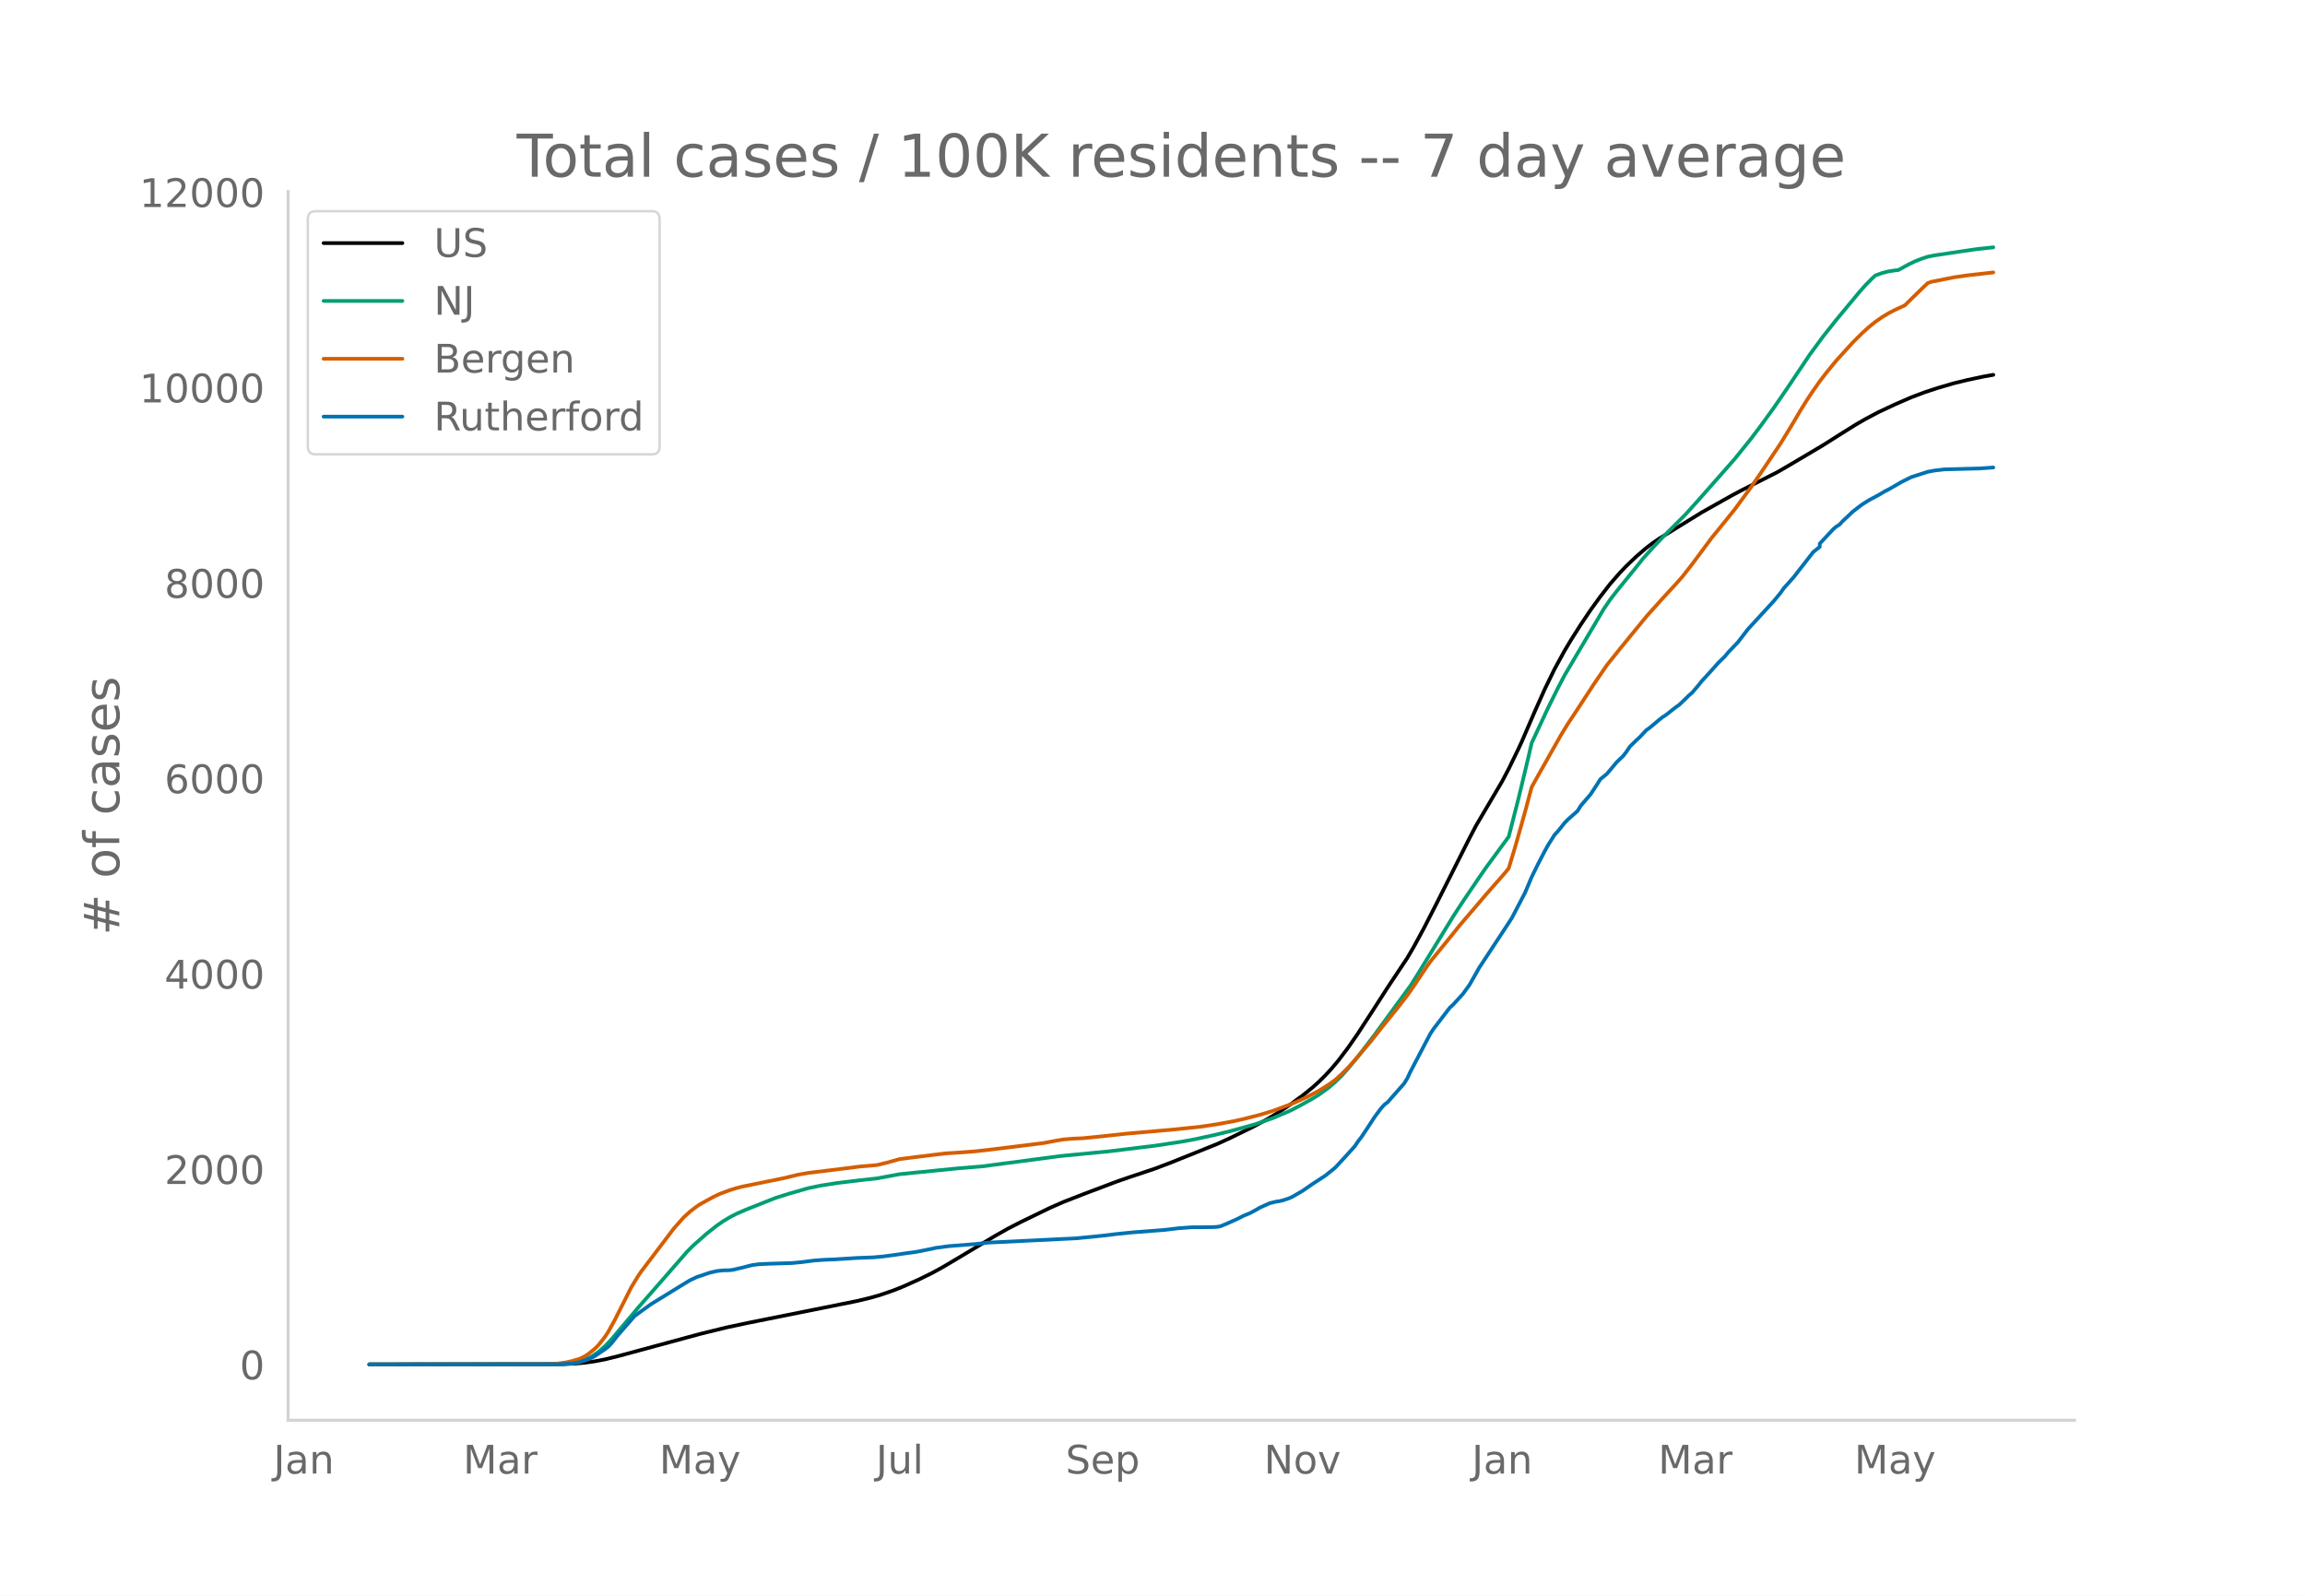
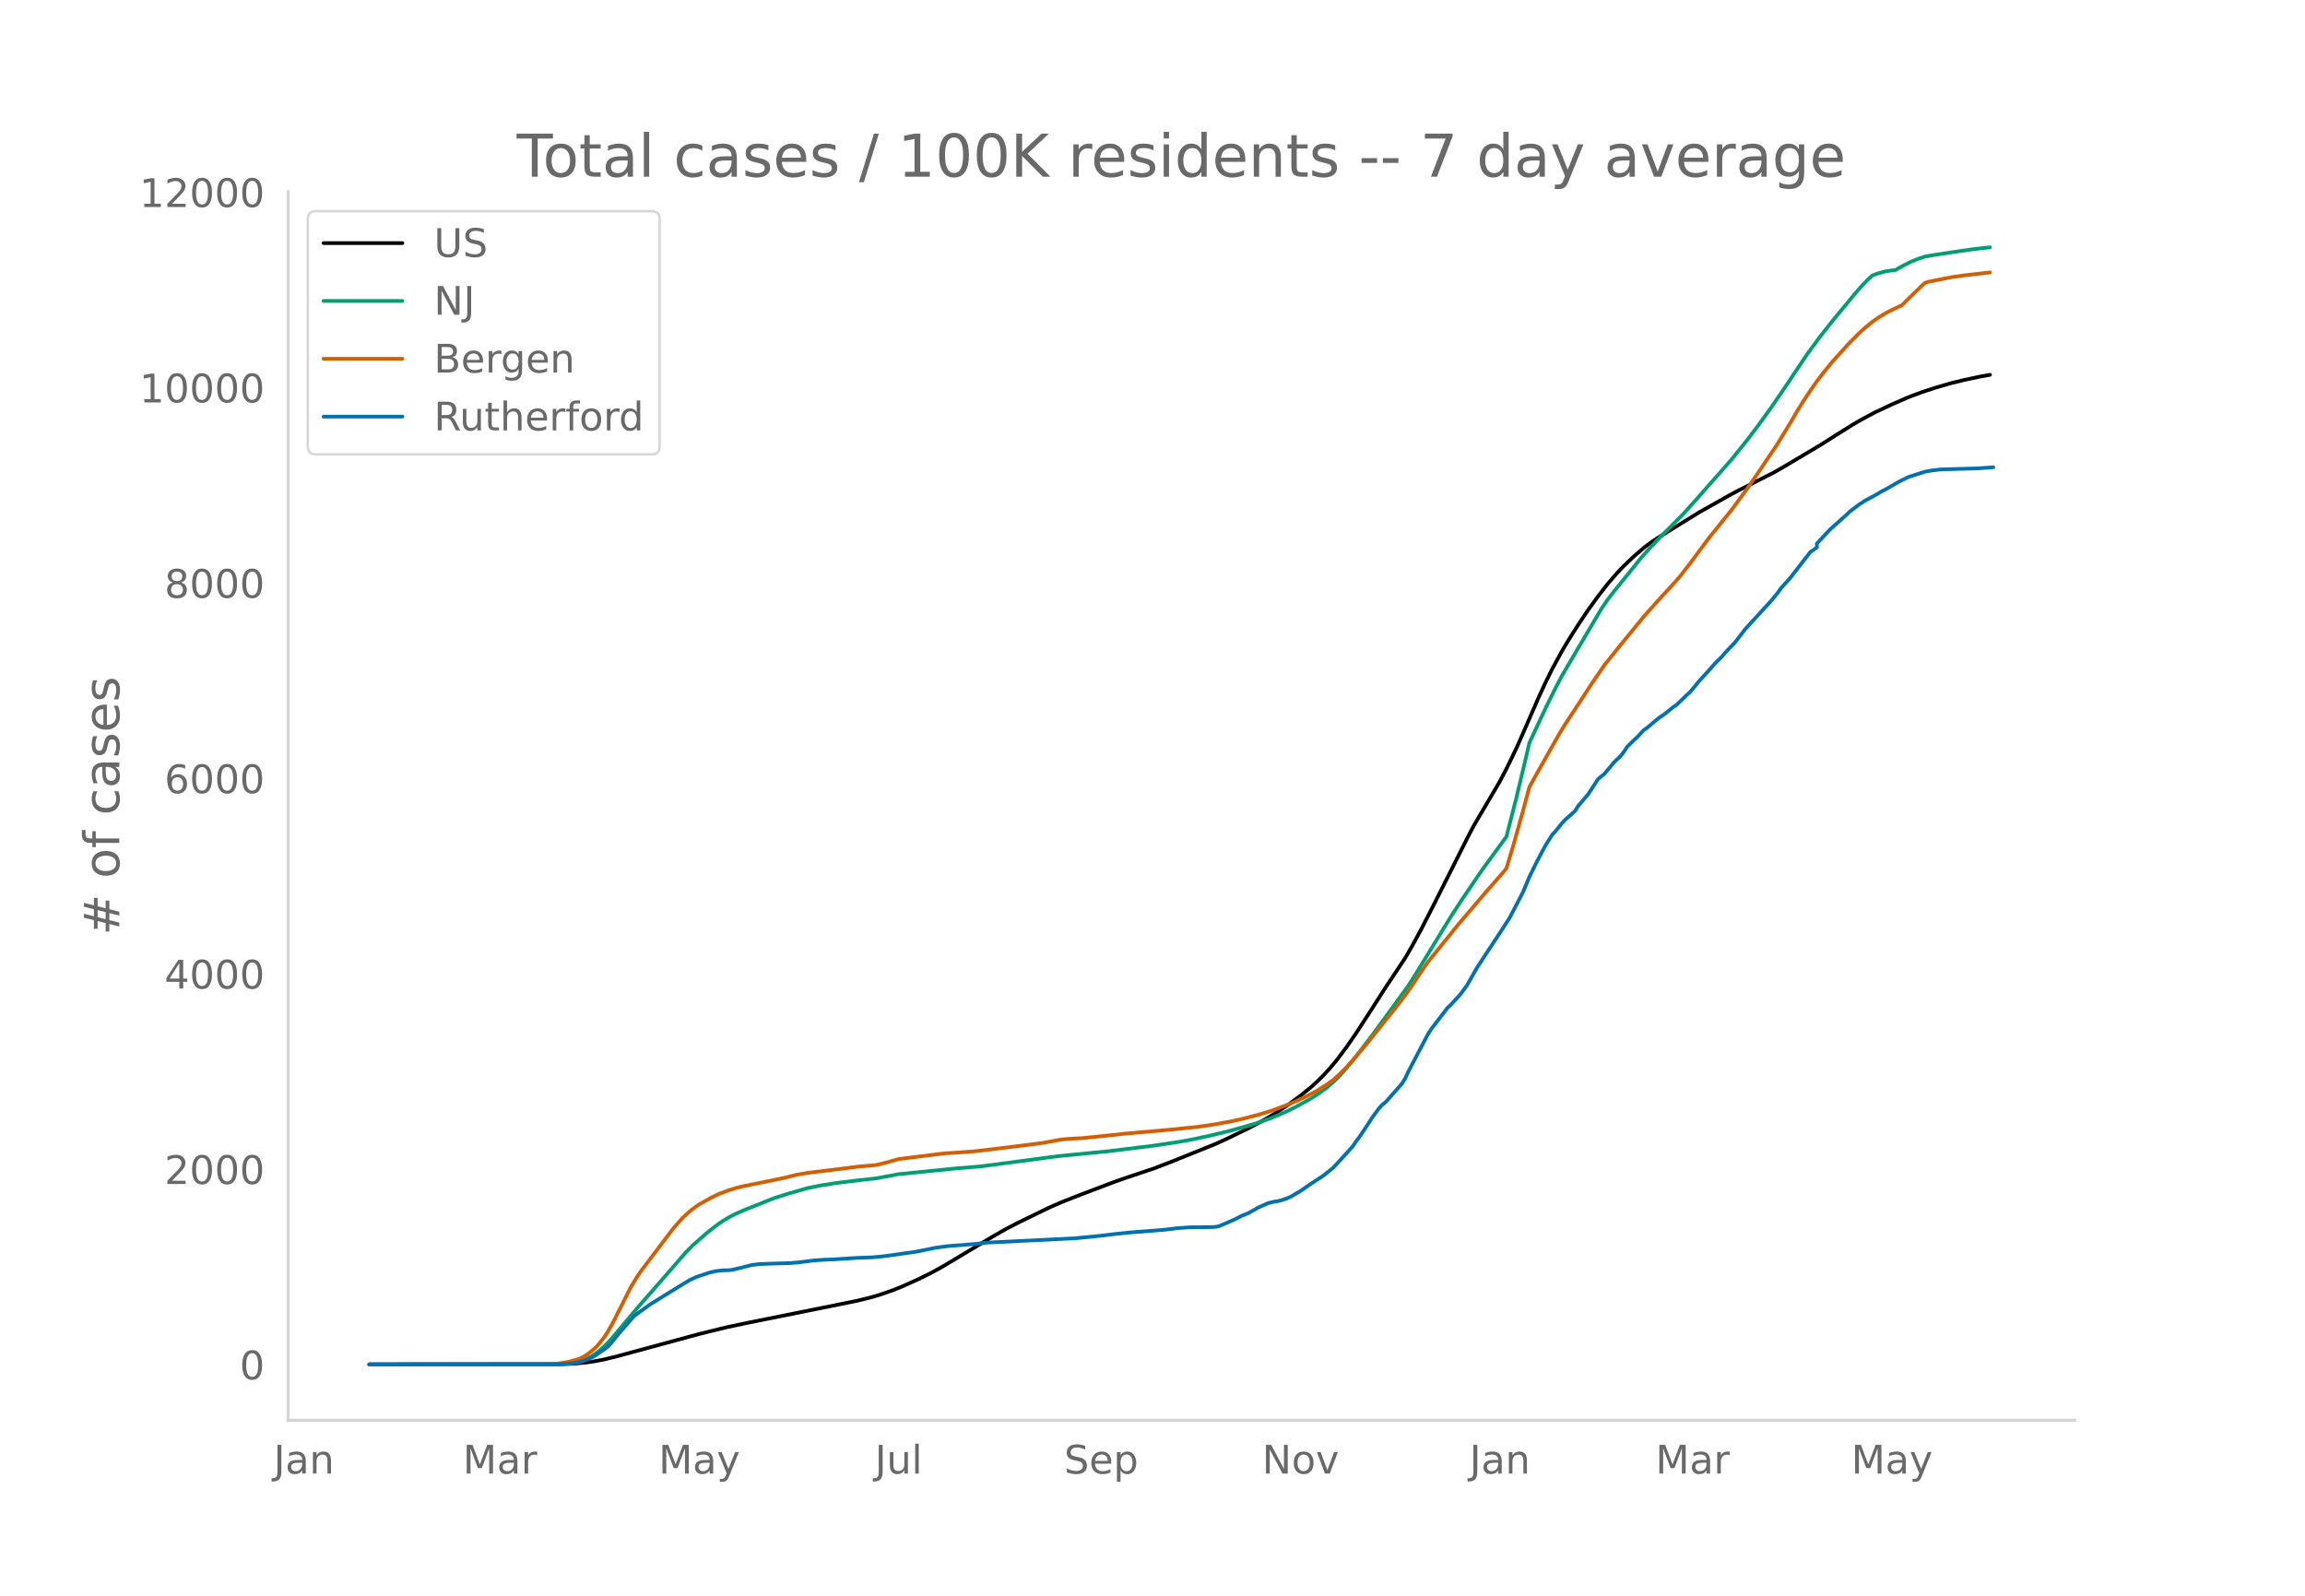
<svg xmlns="http://www.w3.org/2000/svg" xmlns:xlink="http://www.w3.org/1999/xlink" height="864" viewBox="0 0 936 648" width="1248">
  <defs>
    <style>*{stroke-linecap:butt;stroke-linejoin:round}</style>
  </defs>
  <g id="figure_1">
    <path d="M0 648h936V0H0z" style="fill:#fff" id="patch_1" />
    <g id="axes_1">
      <path d="M117 576.72h725.4V77.76H117z" style="fill:none" id="patch_2" />
-       <path clip-path="url(#p486b9361b2)" d="m149.973 554.04 78.443-.096 5.318-.239 3.989-.377 3.988-.568 3.989-.762 5.318-1.319 33.239-9.001 10.636-2.612 9.307-1.977 29.25-5.859 14.625-2.947 5.318-1.28 3.989-1.141 5.318-1.825 3.989-1.59 6.647-2.987 5.319-2.623 3.988-2.18 5.318-3.148 15.955-9.558 5.318-3.012 5.318-2.735 11.966-5.805 5.318-2.324 7.978-3.117 13.295-5.028 5.318-1.85 10.637-3.56 6.647-2.529 18.614-7.485 5.318-2.433 9.307-4.559 5.318-2.873 3.989-2.357 5.318-3.504 5.318-3.885 3.989-3.212 2.659-2.385 2.659-2.636 2.66-2.895 2.658-3.17 3.989-5.284 3.988-5.766 5.319-8.182 6.647-10.346 7.978-11.982 2.659-4.549 3.988-7.337 5.319-10.37 13.295-26.398 2.66-5.083 10.635-18.042 2.66-5.062 3.988-8.212 1.33-2.873 5.318-12.326 3.989-8.922 3.988-8.183 3.989-7.299 2.659-4.462 3.989-6.279 3.988-5.928 3.989-5.51 3.988-5.135 3.99-4.571 2.658-2.764 3.989-3.8 3.988-3.423 2.66-2.019 2.659-1.82 6.647-4.095 10.637-6.547 11.966-6.733 3.988-2.13 14.625-7.407 5.318-3.088 13.296-7.883 6.648-4.215 6.647-4.153 3.989-2.3 5.318-2.81 6.648-3.116 6.648-2.885 5.318-2.003 5.318-1.75 6.648-1.937 5.318-1.294 6.648-1.416 3.988-.704h0" style="fill:none;stroke:#000;stroke-linecap:round;stroke-width:1.5" id="line2d_1" />
-       <path clip-path="url(#p486b9361b2)" d="m149.973 554.04 75.784-.072 3.988-.18 2.66-.285 2.659-.471 2.659-.898 2.659-1.357 2.659-1.838 2.659-2.333 2.66-2.812 3.988-4.74 6.647-7.893 9.307-10.616 10.637-12.203 2.659-2.671 5.318-4.694 3.989-3.155 2.659-1.866 2.659-1.605 2.659-1.393 3.988-1.735 7.978-3.176 3.988-1.572 5.319-1.683 7.977-2.295 5.318-1.099 6.648-1.035 9.307-1.126 6.647-.72 9.307-1.727 23.932-2.39 9.307-.749 31.909-4.207 19.943-1.938 18.614-2.28 10.636-1.6 5.318-.974 7.977-1.73 6.648-1.614 6.648-1.823 3.989-1.151 6.647-2.325 6.648-2.837 3.989-2.03 5.318-2.95 2.659-1.63 3.989-2.893 2.659-2.288 2.659-2.601 2.659-2.989 3.988-4.85 6.648-8.673 14.625-20.022 2.66-4.188 14.624-23.857 3.989-6.123 6.648-9.808 2.659-3.84 9.307-12.685 3.988-15.575 3.989-16.656 1.33-5.792 6.647-14.228 3.989-8.053 2.659-5.07 3.988-6.778 11.966-20.245 2.66-3.895 2.659-3.437 7.977-9.82 2.659-3.365 3.989-4.42 3.988-4.216 9.307-9.31 5.318-5.898 5.318-6.027 9.307-10.55 6.648-8.272 3.989-5.276 5.318-7.342 5.318-7.736 9.307-13.893 5.318-7.224 5.318-6.707 9.307-11.222 2.659-3.001 2.66-2.688 1.329-1.215 2.659-.956 2.659-.674 2.659-.41 1.33-.135 3.988-2.2 2.66-1.293 2.658-1.061 2.66-.872 2.658-.52 11.966-1.796 5.319-.767 5.318-.573 1.33-.137h0" style="fill:none;stroke:#009e73;stroke-linecap:round;stroke-width:1.5" id="line2d_2" />
-       <path clip-path="url(#p486b9361b2)" d="m149.973 554.04 73.125-.105 2.659-.12 3.988-.572 2.66-.592 2.659-.792 1.33-.552 1.329-.707 1.33-.898 2.658-2.18 1.33-1.342 2.659-3.385 1.33-2.043 2.659-4.827 6.647-13.187 2.66-4.376 1.329-1.964 13.295-17.54 3.99-4.5 2.658-2.424 2.66-2.02 1.329-.891 5.318-2.944 2.66-1.26 3.988-1.492 2.659-.837 2.659-.67 5.318-1.088 11.966-2.44 5.318-1.31 3.989-.684 13.295-1.63 7.978-1.01 6.647-.552 3.989-.962 5.318-1.481 7.977-1.006 10.637-1.303 5.318-.33 6.648-.496 5.318-.592 13.295-1.627 9.307-1.173 5.318-1.002 2.66-.438 3.988-.328 3.989-.174 7.977-.806 9.307-1.012 19.943-1.75 10.636-1.128 6.648-.996 6.648-1.217 3.988-.888 6.648-1.7 5.318-1.62 6.648-2.456 2.66-1.113 3.988-1.816 2.659-1.358 2.659-1.395 3.989-2.513 2.659-1.9 2.659-2.414 2.659-2.68 2.659-2.912 6.648-7.874 3.988-5.052 6.648-8.234 3.989-5.147 2.659-3.791 5.318-7.966 1.33-1.872 5.318-6.543 3.988-4.917 2.66-3.315 2.658-3.12 3.99-4.646 3.988-4.712 7.977-9.09 1.33-1.654 2.659-8.814 3.988-14.156 2.66-9.982 2.658-4.778 9.307-16.475 2.66-4.339 3.988-6.02 6.648-10.208 5.318-7.76 5.318-6.63 10.636-13.011 2.66-2.985 3.988-4.435 5.318-5.764 2.66-2.994 3.988-5.104 7.977-10.749 2.66-3.263 6.647-8.227 6.648-9.064 3.989-5.793 7.977-11.876 5.318-8.72 2.66-4.562 2.658-4.26 2.66-4.014 2.658-3.778 2.66-3.467 3.988-4.864 6.648-7.314 3.988-3.97 2.66-2.405 2.659-2.145 2.659-1.854 2.659-1.607 2.659-1.378 3.989-1.846 2.659-2.639 5.318-5.161 1.33-1.231 1.329-.496 9.307-1.85 5.318-.771 10.636-1.195h0" style="fill:none;stroke:#d55e00;stroke-linecap:round;stroke-width:1.5" id="line2d_3" />
-       <path clip-path="url(#p486b9361b2)" d="m149.973 554.04 77.113-.062 5.319-.31 2.659-.464 2.659-.836 2.659-1.084 1.33-.712 3.988-2.725 1.33-1.022 1.33-1.424 2.658-3.344 6.648-7.617 2.659-1.951 3.989-2.88 11.966-7.37 3.988-2.414 2.66-1.239 5.317-1.796 2.66-.62 2.659-.309 2.659-.062 1.33-.154 3.988-.93 3.989-1.021 2.659-.34 3.988-.187 9.307-.278 3.989-.372 5.318-.681 3.989-.279 3.988-.155 9.307-.588 6.648-.248 3.988-.371 3.989-.527 5.318-.774 3.989-.526 6.648-1.332 1.33-.31 5.317-.711 10.637-.836 5.318-.589 35.898-1.765 10.636-1.052 5.318-.65 6.648-.682 13.295-1.022 5.318-.65 5.319-.402 5.318-.031 3.988-.062 1.33-.093 1.33-.248 2.659-1.115 3.988-1.765 2.66-1.362 2.658-1.084 2.66-1.455 1.33-.774 3.988-1.796 2.659-.65 1.33-.186 1.329-.31 2.659-.898 1.33-.619 3.988-2.322 3.989-2.756 5.318-3.468 3.989-3.22 3.988-4.304 3.989-4.428 1.33-1.982 1.329-1.703 2.66-3.994 2.658-4.088 2.66-3.591 1.329-1.456 1.33-1.022 6.647-7.524 1.33-2.105 1.33-2.85 7.976-15.202 1.33-2.044 6.648-8.67 1.33-1.208 3.988-4.366 2.659-3.653 3.989-7.03 10.636-16.162 2.66-4.119 5.317-10.187 2.66-6.317 2.658-5.418 2.66-5.11 1.33-2.415 2.658-4.21 1.33-1.425 2.659-3.313 1.33-1.394 3.988-3.53 1.33-2.136 2.659-3.096 1.33-1.549 2.658-4.056 1.33-2.105 2.659-2.168 3.989-4.768 2.659-2.54 1.33-1.764 1.329-1.982 2.659-2.601 1.33-1.208 2.658-2.848 1.33-.93 3.989-3.343 1.33-1.053 1.329-.836 3.988-3.159 1.33-.898 2.659-2.539 1.33-1.331 1.33-1.115 2.658-3.127 1.33-1.672 2.659-2.88 3.988-4.459 2.66-2.6 1.33-1.61 3.988-4.181 2.659-3.437 1.33-1.765 3.988-4.335 6.648-7.246 2.659-3.22 1.33-1.889 3.988-4.458 7.977-10.25 2.66-2.136v-1.3l5.318-5.698 1.33-1.177 1.329-.805 1.33-1.455 2.658-2.477 1.33-1.3 2.659-2.044 1.33-.991 2.659-1.672 3.988-2.137 2.66-1.579 1.329-.65 5.318-3.066 2.66-1.331 1.329-.65 6.647-2.137 2.66-.495 3.988-.465 14.625-.402 5.318-.372h0" style="fill:none;stroke:#0072b2;stroke-linecap:round;stroke-width:1.5" id="line2d_4" />
+       <path clip-path="url(#p045594fa7a)" d="m149.973 554.04 78.285-.096 5.308-.239 3.98-.377 3.98-.568 3.981-.762 5.308-1.319 33.172-9.001 10.615-2.612 9.288-1.977 29.19-5.859 14.596-2.947 5.308-1.28 3.98-1.141 5.308-1.825 3.98-1.59 6.635-2.987 5.307-2.623 3.981-2.18 5.308-3.148 15.922-9.558 5.307-3.012 5.308-2.735 11.942-5.805 5.307-2.324 7.961-3.117 13.27-5.028 5.307-1.85 10.615-3.56 6.634-2.529 18.576-7.485 5.308-2.433 9.288-4.559 5.307-2.873 3.98-2.357 5.308-3.504 5.308-3.885 3.98-3.212 2.654-2.385 2.654-2.636 2.654-2.895 2.653-3.17 3.981-5.284 3.98-5.766 5.308-8.182 6.634-10.346 7.962-11.982 2.653-4.549 3.981-7.337 5.307-10.37 13.27-26.398 2.653-5.083 10.615-18.042 2.654-5.062 3.98-8.212 2.654-6.011 6.634-15.198 2.654-5.72 2.654-5.375 3.98-7.299 2.654-4.462 3.98-6.279 3.981-5.928 3.981-5.51 3.98-5.135 3.981-4.571 2.654-2.764 3.98-3.8 3.981-3.423 2.654-2.019 2.654-1.82 6.634-4.095 10.615-6.547 11.942-6.733 3.98-2.13 14.596-7.407 5.307-3.088 13.27-7.883 6.633-4.215 6.635-4.153 3.98-2.3 5.308-2.81 6.634-3.116 6.635-2.885 5.307-2.003 5.308-1.75 6.634-1.937 5.307-1.294 6.635-1.416 3.98-.704h0" style="fill:none;stroke:#000;stroke-linecap:round;stroke-width:1.5" id="line2d_1" />
+       <path clip-path="url(#p045594fa7a)" d="m149.973 554.04 75.631-.072 3.98-.18 2.655-.285 2.653-.471 2.654-.898 2.654-1.357 2.654-1.838 2.653-2.333 2.654-2.812 3.98-4.74 6.635-7.893 9.288-10.616 10.615-12.203 2.654-2.671 5.307-4.694 3.981-3.155 2.654-1.866 2.653-1.605 2.654-1.393 3.98-1.735 7.962-3.176 3.98-1.572 5.308-1.683 7.961-2.295 5.308-1.099 6.634-1.035 9.288-1.126 6.635-.72 9.288-1.727 23.883-2.39 9.288-.749 31.845-4.207 19.903-1.938 18.577-2.28 10.615-1.6 5.307-.974 7.961-1.73 6.635-1.614 6.634-1.823 3.98-1.151 6.635-2.325 6.634-2.837 3.98-2.03 5.308-2.95 2.654-1.63 3.98-2.893 2.654-2.288 2.654-2.601 2.654-2.989 3.98-4.85 6.635-8.673 14.595-20.022 2.654-4.188 14.596-23.857 3.98-6.123 6.635-9.808 2.654-3.84 9.288-12.685 3.98-15.575 3.98-16.656 1.328-5.792 6.634-14.228 3.98-8.053 2.654-5.07 3.981-6.778 11.942-20.245 2.654-3.895 2.653-3.437 7.962-9.82 2.653-3.365 3.98-4.42 3.982-4.216 9.288-9.31 5.307-5.898 5.308-6.027 9.288-10.55 6.634-8.272 3.98-5.276 5.308-7.342 5.308-7.736 9.288-13.893 5.307-7.224 5.308-6.707 9.288-11.222 2.653-3.001 2.654-2.688 1.327-1.215 2.654-.956 2.654-.674 2.653-.41 1.327-.135 3.98-2.2 2.655-1.293 2.653-1.061 2.654-.872 2.654-.52 11.942-1.796 5.307-.767 5.308-.573 1.326-.137h0" style="fill:none;stroke:#009e73;stroke-linecap:round;stroke-width:1.5" id="line2d_2" />
+       <path clip-path="url(#p045594fa7a)" d="m149.973 554.04 72.978-.105 2.653-.12 3.98-.572 2.655-.592 2.653-.792 1.327-.552 1.327-.707 1.327-.898 2.654-2.18 1.327-1.342 2.653-3.385 1.327-2.043 2.654-4.827 6.634-13.187 2.654-4.376 1.327-1.964 13.269-17.54 3.98-4.5 2.654-2.424 2.654-2.02 1.327-.891 5.307-2.944 2.654-1.26 3.98-1.492 2.654-.837 2.654-.67 5.307-1.088 11.942-2.44 5.308-1.31 3.98-.684 13.27-1.63 7.96-1.01 6.635-.552 3.98-.962 5.308-1.481 7.96-1.006 10.616-1.303 5.307-.33 6.635-.496 5.307-.592 13.269-1.627 9.288-1.173 5.307-1.002 2.654-.438 3.98-.328 3.981-.174 7.962-.806 9.288-1.012 19.903-1.75 10.615-1.128 6.634-.996 6.634-1.217 3.981-.888 6.634-1.7 5.308-1.62 6.634-2.456 2.654-1.113 3.98-1.816 2.654-1.358 2.654-1.395 3.98-2.513 2.654-1.9 2.654-2.414 2.654-2.68 2.654-2.912 6.634-7.874 3.98-5.052 6.635-8.234 3.98-5.147 2.654-3.791 5.308-7.966 1.327-1.872 5.307-6.543 3.98-4.917 2.655-3.315 2.653-3.12 3.98-4.646 3.982-4.712 7.96-9.09 1.328-1.654 2.653-8.814 3.98-14.156 2.655-9.982 2.653-4.778 9.289-16.475 2.653-4.339 3.98-6.02 6.635-10.208 5.308-7.76 5.307-6.63 10.615-13.011 2.654-2.985 3.98-4.435 5.308-5.764 2.654-2.994 3.98-5.104 7.962-10.749 2.653-3.263 6.635-8.227 6.634-9.064 3.98-5.793 7.962-11.876 5.307-8.72 2.654-4.562 2.654-4.26 2.654-4.014 2.653-3.778 2.654-3.467 3.98-4.864 6.635-7.314 3.98-3.97 2.654-2.405 2.654-2.145 2.654-1.854 2.654-1.607 2.653-1.378 3.98-1.846 2.655-2.639 5.307-5.161 1.327-1.231 1.327-.496 9.288-1.85 5.307-.771 10.615-1.195h0" style="fill:none;stroke:#d55e00;stroke-linecap:round;stroke-width:1.5" id="line2d_3" />
+       <path clip-path="url(#p045594fa7a)" d="m149.973 554.04 76.958-.062 5.308-.31 2.653-.464 2.654-.836 2.654-1.084 1.327-.712 3.98-2.725 1.327-1.022 1.327-1.424 2.654-3.344 6.634-7.617 2.654-1.951 3.98-2.88 11.942-7.37 3.981-2.414 2.654-1.239 5.307-1.796 2.654-.62 2.654-.309 2.653-.062 1.327-.154 3.98-.93 3.982-1.021 2.653-.34 3.98-.187 9.289-.278 3.98-.372 5.308-.681 3.98-.279 3.981-.155 9.288-.588 6.635-.248 3.98-.371 3.981-.527 5.307-.774 3.981-.526 6.634-1.332 1.327-.31 5.308-.711 10.615-.836 5.307-.589 35.826-1.765 10.615-1.052 5.307-.65 6.635-.682 13.268-1.022 5.308-.65 5.307-.402 5.308-.031 3.98-.062 1.327-.093 1.327-.248 2.654-1.115 3.98-1.765 2.654-1.362 2.654-1.084 2.654-1.455 1.326-.774 3.981-1.796 2.654-.65 1.327-.186 1.327-.31 2.653-.898 1.327-.619 3.98-2.322 3.981-2.756 5.308-3.468 3.98-3.22 3.981-4.304 3.98-4.428 1.328-1.982 1.326-1.703 2.654-3.994 2.654-4.088 2.654-3.591 1.327-1.456 1.326-1.022 6.635-7.524 1.327-2.105 1.326-2.85 7.962-15.202 1.327-2.044 6.634-8.67 1.327-1.208 3.98-4.366 2.654-3.653 3.98-7.03 10.616-16.162 2.653-4.119 5.308-10.187 2.654-6.317 2.653-5.418 2.654-5.11 1.327-2.415 2.654-4.21 1.327-1.425 2.653-3.313 1.327-1.394 3.98-3.53 1.328-2.136 2.653-3.096 1.327-1.549 2.654-4.056 1.327-2.105 2.654-2.168 3.98-4.768 2.654-2.54 1.327-1.764 1.327-1.982 2.654-2.601 1.326-1.208 2.654-2.848 1.327-.93 3.98-3.343 1.328-1.053 1.326-.836 3.981-3.159 1.327-.898 2.654-2.539 1.326-1.331 1.327-1.115 2.654-3.127 1.327-1.672 2.654-2.88 3.98-4.459 2.654-2.6 1.327-1.61 3.98-4.181 2.654-3.437 1.327-1.765 3.98-4.335 6.635-7.246 2.654-3.22 1.327-1.889 3.98-4.458 7.962-10.25 2.653-1.857v-1.58l5.308-5.697 6.634-5.914 1.327-1.3 2.654-2.044 1.327-.991 2.653-1.672 3.98-2.137 2.655-1.579 1.327-.65 5.307-3.066 2.654-1.331 1.327-.65 6.634-2.137 2.654-.495 3.98-.465 14.596-.402 6.634-.465h0" style="fill:none;stroke:#0072b2;stroke-linecap:round;stroke-width:1.5" id="line2d_4" />
      <path d="M117 576.72V77.76" style="fill:none;stroke:#d3d3d3;stroke-linecap:square;stroke-linejoin:miter;stroke-width:1.25" id="patch_3" />
      <path d="M117 576.72h725.4" style="fill:none;stroke:#d3d3d3;stroke-linecap:square;stroke-linejoin:miter;stroke-width:1.25" id="patch_4" />
      <g id="matplotlib.axis_1">
        <g id="xtick_1">
-           <g style="fill:#696969" transform="matrix(.16 0 0 -.16 111.05 598.378)" id="text_1">
+           <g style="fill:#696969" transform="matrix(.16 0 0 -.16 111.103 598.378)" id="text_1">
            <defs>
              <path d="M9.813 72.906h9.859V5.078q0-13.187-5-19.14-5-5.954-16.094-5.954h-3.75v8.297h3.078q6.531 0 9.219 3.672Q9.813-4.39 9.813 5.078z" id="DejaVuSans-74" />
              <path d="M34.281 27.484q-10.89 0-15.093-2.484-4.204-2.484-4.204-8.5 0-4.781 3.157-7.594 3.156-2.797 8.562-2.797 7.485 0 12 5.297 4.516 5.297 4.516 14.078v2zm17.922 3.72V0H43.22v8.297Q40.14 3.328 35.547.953q-4.594-2.375-11.234-2.375-8.391 0-13.36 4.719Q6 8.016 6 15.922q0 9.219 6.172 13.906 6.187 4.688 18.437 4.688h12.61v.89q0 6.203-4.078 9.594-4.078 3.39-11.453 3.39-4.688 0-9.141-1.124-4.438-1.125-8.531-3.375v8.312q4.921 1.906 9.562 2.844 4.64.953 9.031.953 11.875 0 17.735-6.156 5.86-6.14 5.86-18.64z" id="DejaVuSans-97" />
              <path d="M54.89 33.016V0h-8.984v32.719q0 7.765-3.031 11.61-3.031 3.858-9.078 3.858-7.281 0-11.484-4.64-4.204-4.625-4.204-12.64V0H9.08v54.688h9.03v-8.5q3.235 4.937 7.594 7.374Q30.078 56 35.797 56q9.422 0 14.25-5.828 4.844-5.828 4.844-17.156z" id="DejaVuSans-110" />
            </defs>
            <use xlink:href="#DejaVuSans-74" />
            <use x="29.492" xlink:href="#DejaVuSans-97" />
            <use x="90.771" xlink:href="#DejaVuSans-110" />
          </g>
        </g>
        <g id="xtick_2">
-           <g style="fill:#696969" transform="matrix(.16 0 0 -.16 188.06 598.378)" id="text_2">
+           <g style="fill:#696969" transform="matrix(.16 0 0 -.16 187.954 598.378)" id="text_2">
            <defs>
              <path d="M9.813 72.906h14.703l18.593-49.61 18.703 49.61h14.704V0H66.89v64.016l-18.797-50h-9.907l-18.796 50V0H9.813z" id="DejaVuSans-77" />
              <path d="M41.11 46.297q-1.516.875-3.297 1.281Q36.03 48 33.89 48q-7.625 0-11.703-4.953-4.079-4.953-4.079-14.234V0H9.08v54.688h9.03v-8.5q2.844 4.984 7.375 7.39Q30.031 56 36.531 56q.922 0 2.047-.125 1.125-.11 2.484-.36z" id="DejaVuSans-114" />
            </defs>
            <use xlink:href="#DejaVuSans-77" />
            <use x="86.279" xlink:href="#DejaVuSans-97" />
            <use x="147.559" xlink:href="#DejaVuSans-114" />
          </g>
        </g>
        <g id="xtick_3">
-           <g style="fill:#696969" transform="matrix(.16 0 0 -.16 267.717 598.378)" id="text_3">
+           <g style="fill:#696969" transform="matrix(.16 0 0 -.16 267.447 598.378)" id="text_3">
            <defs>
              <path d="M32.172-5.078q-3.797-9.766-7.422-12.735-3.61-2.984-9.656-2.984H7.906v7.516h5.282q3.703 0 5.75 1.765Q21-9.766 23.483-3.219l1.61 4.094-22.11 53.813H12.5l17.094-42.766 17.093 42.766h9.516z" id="DejaVuSans-121" />
            </defs>
            <use xlink:href="#DejaVuSans-77" />
            <use x="86.279" xlink:href="#DejaVuSans-97" />
            <use x="147.559" xlink:href="#DejaVuSans-121" />
          </g>
        </g>
        <g id="xtick_4">
-           <g style="fill:#696969" transform="matrix(.16 0 0 -.16 355.707 598.378)" id="text_4">
+           <g style="fill:#696969" transform="matrix(.16 0 0 -.16 355.273 598.378)" id="text_4">
            <defs>
              <path d="M8.5 21.578v33.11h8.984V21.922q0-7.766 3.016-11.656 3.031-3.875 9.094-3.875 7.265 0 11.484 4.64 4.234 4.64 4.234 12.656v31h8.985V0h-8.984v8.406Q42.047 3.422 37.718 1q-4.313-2.422-10.032-2.422-9.421 0-14.312 5.86Q8.5 10.296 8.5 21.578zM31.11 56z" id="DejaVuSans-117" />
              <path d="M9.422 75.984h8.984V0H9.422z" id="DejaVuSans-108" />
            </defs>
            <use xlink:href="#DejaVuSans-74" />
            <use x="29.492" xlink:href="#DejaVuSans-117" />
            <use x="92.871" xlink:href="#DejaVuSans-108" />
          </g>
        </g>
        <g id="xtick_5">
-           <g style="fill:#696969" transform="matrix(.16 0 0 -.16 432.71 598.378)" id="text_5">
+           <g style="fill:#696969" transform="matrix(.16 0 0 -.16 432.112 598.378)" id="text_5">
            <defs>
              <path d="M53.516 70.516V60.89q-5.61 2.687-10.594 4-4.984 1.328-9.625 1.328-8.047 0-12.422-3.125t-4.375-8.89q0-4.845 2.906-7.313 2.907-2.453 11.016-3.97l5.953-1.218q11.031-2.11 16.281-7.406 5.25-5.297 5.25-14.172 0-10.61-7.11-16.078-7.093-5.469-20.812-5.469-5.172 0-11.015 1.172Q13.14.922 6.89 3.219v10.156q6-3.36 11.765-5.078 5.766-1.703 11.328-1.703 8.438 0 13.032 3.312 4.593 3.328 4.593 9.485 0 5.359-3.297 8.39-3.296 3.032-10.812 4.547L27.484 33.5q-11.03 2.188-15.968 6.875-4.922 4.688-4.922 13.047 0 9.672 6.812 15.234 6.813 5.563 18.766 5.563 5.14 0 10.453-.938 5.328-.922 10.89-2.765z" id="DejaVuSans-83" />
              <path d="M56.203 29.594v-4.39H14.891q.593-9.282 5.593-14.142 5-4.859 13.938-4.859 5.172 0 10.031 1.266 4.86 1.265 9.656 3.812v-8.5Q49.266.734 44.187-.344 39.11-1.422 33.892-1.422q-13.094 0-20.735 7.61-7.64 7.625-7.64 20.625 0 13.421 7.25 21.296Q20.016 56 32.328 56q11.031 0 17.453-7.11 6.422-7.093 6.422-19.296zm-8.984 2.64q-.094 7.36-4.125 11.75-4.032 4.407-10.672 4.407-7.516 0-12.031-4.25-4.516-4.25-5.203-11.97z" id="DejaVuSans-101" />
              <path d="M18.11 8.203v-29H9.077v75.484h9.031v-8.296q2.844 4.875 7.157 7.234Q29.594 56 35.594 56q9.968 0 16.187-7.906 6.235-7.907 6.235-20.797T51.78 6.484q-6.218-7.906-16.187-7.906-6 0-10.328 2.375-4.313 2.375-7.157 7.25zm30.578 19.094q0 9.906-4.079 15.547-4.078 5.64-11.203 5.64-7.14 0-11.218-5.64-4.079-5.64-4.079-15.547 0-9.906 4.078-15.547 4.079-5.64 11.22-5.64 7.124 0 11.202 5.64t4.078 15.547z" id="DejaVuSans-112" />
            </defs>
            <use xlink:href="#DejaVuSans-83" />
            <use x="63.477" xlink:href="#DejaVuSans-101" />
            <use x="125" xlink:href="#DejaVuSans-112" />
          </g>
        </g>
        <g id="xtick_6">
-           <g style="fill:#696969" transform="matrix(.16 0 0 -.16 513.278 598.378)" id="text_6">
+           <g style="fill:#696969" transform="matrix(.16 0 0 -.16 512.516 598.378)" id="text_6">
            <defs>
              <path d="M9.813 72.906h13.28l32.329-60.984v60.984h9.562V0h-13.28L19.39 60.984V0H9.813z" id="DejaVuSans-78" />
              <path d="M30.61 48.39q-7.22 0-11.422-5.64-4.204-5.64-4.204-15.453 0-9.813 4.172-15.453 4.188-5.64 11.453-5.64 7.188 0 11.375 5.655 4.203 5.672 4.203 15.438 0 9.719-4.203 15.406-4.187 5.688-11.375 5.688zm0 7.61q11.718 0 18.406-7.625 6.703-7.61 6.703-21.078 0-13.422-6.703-21.078-6.688-7.64-18.407-7.64-11.765 0-18.437 7.64-6.656 7.656-6.656 21.078 0 13.469 6.656 21.078Q18.844 56 30.609 56z" id="DejaVuSans-111" />
              <path d="M2.984 54.688H12.5L29.594 8.797l17.093 45.89h9.516L35.687 0H23.485z" id="DejaVuSans-118" />
            </defs>
            <use xlink:href="#DejaVuSans-78" />
            <use x="74.805" xlink:href="#DejaVuSans-111" />
            <use x="135.986" xlink:href="#DejaVuSans-118" />
          </g>
        </g>
        <g id="xtick_7">
-           <g style="fill:#696969" transform="matrix(.16 0 0 -.16 597.663 598.378)" id="text_7">
+           <g style="fill:#696969" transform="matrix(.16 0 0 -.16 596.737 598.378)" id="text_7">
            <use xlink:href="#DejaVuSans-74" />
            <use x="29.492" xlink:href="#DejaVuSans-97" />
            <use x="90.771" xlink:href="#DejaVuSans-110" />
          </g>
        </g>
        <g id="xtick_8">
-           <g style="fill:#696969" transform="matrix(.16 0 0 -.16 673.345 598.378)" id="text_8">
+           <g style="fill:#696969" transform="matrix(.16 0 0 -.16 672.261 598.378)" id="text_8">
            <use xlink:href="#DejaVuSans-77" />
            <use x="86.279" xlink:href="#DejaVuSans-97" />
            <use x="147.559" xlink:href="#DejaVuSans-114" />
          </g>
        </g>
        <g id="xtick_9">
-           <g style="fill:#696969" transform="matrix(.16 0 0 -.16 753 598.378)" id="text_9">
+           <g style="fill:#696969" transform="matrix(.16 0 0 -.16 751.754 598.378)" id="text_9">
            <use xlink:href="#DejaVuSans-77" />
            <use x="86.279" xlink:href="#DejaVuSans-97" />
            <use x="147.559" xlink:href="#DejaVuSans-121" />
          </g>
        </g>
      </g>
      <g id="matplotlib.axis_2">
        <g id="ytick_1">
          <g style="fill:#696969" transform="matrix(.16 0 0 -.16 97.32 560.119)" id="text_10">
            <defs>
              <path d="M31.781 66.406q-7.61 0-11.453-7.5Q16.5 51.422 16.5 36.375q0-14.984 3.828-22.484 3.844-7.5 11.453-7.5 7.672 0 11.5 7.5 3.844 7.5 3.844 22.484 0 15.047-3.844 22.531-3.828 7.5-11.5 7.5zm0 7.813q12.266 0 18.735-9.703 6.468-9.688 6.468-28.141 0-18.406-6.468-28.11-6.47-9.687-18.735-9.687-12.25 0-18.718 9.688-6.47 9.703-6.47 28.109 0 18.453 6.47 28.14Q19.53 74.22 31.78 74.22z" id="DejaVuSans-48" />
            </defs>
            <use xlink:href="#DejaVuSans-48" />
          </g>
        </g>
        <g id="ytick_2">
          <g style="fill:#696969" transform="matrix(.16 0 0 -.16 66.78 480.776)" id="text_11">
            <defs>
              <path d="M19.188 8.297h34.421V0H7.33v8.297q5.609 5.812 15.296 15.594 9.703 9.797 12.188 12.64 4.734 5.313 6.609 9 1.89 3.688 1.89 7.25 0 5.813-4.078 9.469-4.078 3.672-10.625 3.672-4.64 0-9.797-1.61-5.14-1.609-11-4.89v9.969Q13.767 71.78 18.938 73q5.188 1.219 9.485 1.219 11.328 0 18.062-5.672 6.735-5.656 6.735-15.125 0-4.5-1.688-8.531-1.672-4.016-6.125-9.485-1.218-1.422-7.765-8.187-6.532-6.766-18.453-18.922z" id="DejaVuSans-50" />
            </defs>
            <use xlink:href="#DejaVuSans-50" />
            <use x="63.623" xlink:href="#DejaVuSans-48" />
            <use x="127.246" xlink:href="#DejaVuSans-48" />
            <use x="190.869" xlink:href="#DejaVuSans-48" />
          </g>
        </g>
        <g id="ytick_3">
          <g style="fill:#696969" transform="matrix(.16 0 0 -.16 66.78 401.433)" id="text_12">
            <defs>
              <path d="M37.797 64.313 12.89 25.39h24.906zm-2.594 8.593H47.61V25.391h10.407v-8.203H47.609V0h-9.812v17.188H4.89v9.515z" id="DejaVuSans-52" />
            </defs>
            <use xlink:href="#DejaVuSans-52" />
            <use x="63.623" xlink:href="#DejaVuSans-48" />
            <use x="127.246" xlink:href="#DejaVuSans-48" />
            <use x="190.869" xlink:href="#DejaVuSans-48" />
          </g>
        </g>
        <g id="ytick_4">
          <g style="fill:#696969" transform="matrix(.16 0 0 -.16 66.78 322.09)" id="text_13">
            <defs>
              <path d="M33.016 40.375q-6.641 0-10.532-4.547-3.875-4.531-3.875-12.437 0-7.86 3.875-12.438 3.891-4.562 10.532-4.562 6.64 0 10.515 4.562 3.875 4.578 3.875 12.438 0 7.906-3.875 12.437-3.875 4.547-10.515 4.547zm19.578 30.922v-8.984q-3.719 1.75-7.5 2.671-3.782.938-7.5.938-9.766 0-14.922-6.594-5.14-6.594-5.875-19.922 2.875 4.25 7.219 6.516 4.359 2.266 9.578 2.266 10.984 0 17.36-6.672 6.374-6.657 6.374-18.125 0-11.235-6.64-18.032-6.641-6.78-17.672-6.78-12.657 0-19.344 9.687-6.688 9.703-6.688 28.109 0 17.281 8.204 27.563 8.203 10.28 22.015 10.28 3.719 0 7.5-.734t7.89-2.187z" id="DejaVuSans-54" />
            </defs>
            <use xlink:href="#DejaVuSans-54" />
            <use x="63.623" xlink:href="#DejaVuSans-48" />
            <use x="127.246" xlink:href="#DejaVuSans-48" />
            <use x="190.869" xlink:href="#DejaVuSans-48" />
          </g>
        </g>
        <g id="ytick_5">
          <g style="fill:#696969" transform="matrix(.16 0 0 -.16 66.78 242.747)" id="text_14">
            <defs>
              <path d="M31.781 34.625q-7.031 0-11.062-3.766-4.016-3.765-4.016-10.343 0-6.594 4.016-10.36Q24.75 6.391 31.78 6.391q7.032 0 11.078 3.78 4.063 3.798 4.063 10.345 0 6.578-4.031 10.343-4.016 3.766-11.11 3.766zm-9.86 4.188q-6.343 1.562-9.89 5.906Q8.5 49.079 8.5 55.329q0 8.733 6.219 13.812 6.234 5.078 17.062 5.078 10.89 0 17.094-5.078 6.203-5.079 6.203-13.813 0-6.25-3.547-10.61-3.531-4.343-9.828-5.906 7.125-1.656 11.094-6.5 3.984-4.828 3.984-11.796 0-10.61-6.468-16.282-6.47-5.656-18.532-5.656-12.047 0-18.531 5.656-6.469 5.672-6.469 16.282 0 6.968 4 11.797 4.016 4.843 11.14 6.5zM18.314 54.39q0-5.657 3.53-8.828 3.548-3.172 9.938-3.172 6.36 0 9.938 3.172 3.593 3.171 3.593 8.828 0 5.672-3.593 8.843-3.578 3.172-9.938 3.172-6.39 0-9.937-3.172-3.532-3.172-3.532-8.843z" id="DejaVuSans-56" />
            </defs>
            <use xlink:href="#DejaVuSans-56" />
            <use x="63.623" xlink:href="#DejaVuSans-48" />
            <use x="127.246" xlink:href="#DejaVuSans-48" />
            <use x="190.869" xlink:href="#DejaVuSans-48" />
          </g>
        </g>
        <g id="ytick_6">
          <g style="fill:#696969" transform="matrix(.16 0 0 -.16 56.6 163.404)" id="text_15">
            <defs>
              <path d="M12.406 8.297h16.11v55.625l-17.532-3.516v8.985l17.438 3.515h9.86V8.296H54.39V0H12.406z" id="DejaVuSans-49" />
            </defs>
            <use xlink:href="#DejaVuSans-49" />
            <use x="63.623" xlink:href="#DejaVuSans-48" />
            <use x="127.246" xlink:href="#DejaVuSans-48" />
            <use x="190.869" xlink:href="#DejaVuSans-48" />
            <use x="254.492" xlink:href="#DejaVuSans-48" />
          </g>
        </g>
        <g id="ytick_7">
          <g style="fill:#696969" transform="matrix(.16 0 0 -.16 56.6 84.06)" id="text_16">
            <use xlink:href="#DejaVuSans-49" />
            <use x="63.623" xlink:href="#DejaVuSans-50" />
            <use x="127.246" xlink:href="#DejaVuSans-48" />
            <use x="190.869" xlink:href="#DejaVuSans-48" />
            <use x="254.492" xlink:href="#DejaVuSans-48" />
          </g>
        </g>
        <g style="fill:#696969" transform="matrix(0 -.2 -.2 0 48.44 379.813)" id="text_17">
          <defs>
            <path d="M51.125 44H36.922l-4.11-16.313h14.313zm-7.328 27.781-5.078-20.265h14.265L58.11 71.78h7.813L60.89 51.516h15.234V44h-17.14l-4-16.313h15.53V20.22H53.079L48 0h-7.813l5.032 20.219H30.906L25.875 0h-7.86l5.079 20.219H7.719v7.468h17.187L29 44H13.281v7.516h17.625l4.985 20.265z" id="DejaVuSans-35" />
            <path d="M37.11 75.984V68.5h-8.594q-4.828 0-6.72-1.953-1.874-1.953-1.874-7.031v-4.828h14.797v-6.985H19.922V0H10.89v47.703H2.297v6.984h8.594V58.5q0 9.125 4.25 13.297 4.25 4.187 13.468 4.187z" id="DejaVuSans-102" />
            <path d="M48.781 52.594v-8.407q-3.812 2.11-7.64 3.157-3.828 1.047-7.735 1.047-8.75 0-13.593-5.547-4.829-5.532-4.829-15.547 0-10.016 4.829-15.563 4.843-5.53 13.593-5.53 3.907 0 7.735 1.046 3.828 1.047 7.64 3.156V2.094Q45.016.344 40.984-.531q-4.015-.89-8.562-.89-12.36 0-19.64 7.765-7.266 7.765-7.266 20.953 0 13.375 7.343 21.031Q20.22 56 33.016 56q4.14 0 8.093-.86 3.953-.843 7.672-2.546z" id="DejaVuSans-99" />
            <path d="M44.281 53.078v-8.5q-3.797 1.953-7.906 2.922-4.094.984-8.5.984-6.688 0-10.031-2.047-3.344-2.046-3.344-6.156 0-3.125 2.39-4.906 2.391-1.781 9.626-3.39l3.078-.688q9.562-2.047 13.593-5.781 4.032-3.735 4.032-10.422 0-7.625-6.032-12.078-6.03-4.438-16.578-4.438-4.39 0-9.156.86Q10.688.296 5.422 2v9.281q4.984-2.594 9.812-3.89 4.829-1.282 9.579-1.282 6.343 0 9.75 2.172 3.421 2.172 3.421 6.125 0 3.656-2.468 5.61-2.453 1.953-10.813 3.765l-3.125.735q-8.344 1.75-12.062 5.39-3.704 3.64-3.704 9.985 0 7.718 5.47 11.906Q16.75 56 26.811 56q4.97 0 9.36-.734 4.406-.72 8.11-2.188z" id="DejaVuSans-115" />
          </defs>
          <use xlink:href="#DejaVuSans-35" />
          <use x="83.789" xlink:href="#DejaVuSans-32" />
          <use x="115.576" xlink:href="#DejaVuSans-111" />
          <use x="176.758" xlink:href="#DejaVuSans-102" />
          <use x="211.963" xlink:href="#DejaVuSans-32" />
          <use x="243.75" xlink:href="#DejaVuSans-99" />
          <use x="298.73" xlink:href="#DejaVuSans-97" />
          <use x="360.01" xlink:href="#DejaVuSans-115" />
          <use x="412.109" xlink:href="#DejaVuSans-101" />
          <use x="473.633" xlink:href="#DejaVuSans-115" />
        </g>
      </g>
      <g style="fill:#696969" transform="matrix(.24 0 0 -.24 209.82 71.76)" id="text_18">
        <defs>
          <path d="M-.297 72.906h61.672v-8.312H35.5V0h-9.906v64.594H-.296z" id="DejaVuSans-84" />
          <path d="M18.313 70.219V54.688h18.5v-6.985h-18.5V18.016q0-6.688 1.828-8.594 1.828-1.906 7.453-1.906h9.218V0h-9.218q-10.407 0-14.36 3.875-3.953 3.89-3.953 14.14v29.688H2.687v6.984h6.594V70.22z" id="DejaVuSans-116" />
          <path d="M25.39 72.906h8.297L8.297-9.28H0z" id="DejaVuSans-47" />
          <path d="M9.813 72.906h9.859V42.094L52.39 72.906h12.703L28.906 38.922 67.672 0H54.688L19.672 35.11V0h-9.86z" id="DejaVuSans-75" />
          <path d="M9.422 54.688h8.984V0H9.422zm0 21.296h8.984v-11.39H9.422z" id="DejaVuSans-105" />
          <path d="M45.406 46.39v29.594h8.985V0h-8.985v8.203Q42.578 3.328 38.25.953q-4.313-2.375-10.375-2.375-9.906 0-16.14 7.906-6.22 7.922-6.22 20.813 0 12.89 6.22 20.797Q17.968 56 27.874 56q6.063 0 10.375-2.375 4.328-2.36 7.156-7.234zm-30.61-19.093q0-9.906 4.079-15.547 4.078-5.64 11.203-5.64 7.125 0 11.219 5.64 4.11 5.64 4.11 15.547 0 9.906-4.11 15.547-4.094 5.64-11.219 5.64-7.125 0-11.203-5.64-4.078-5.64-4.078-15.547z" id="DejaVuSans-100" />
          <path d="M4.89 31.39h26.313v-8H4.891z" id="DejaVuSans-45" />
          <path d="M8.203 72.906h46.875v-4.203L28.61 0H18.312L43.22 64.594H8.203z" id="DejaVuSans-55" />
          <path d="M45.406 27.984q0 9.766-4.031 15.125-4.016 5.375-11.297 5.375-7.219 0-11.25-5.375-4.031-5.359-4.031-15.125 0-9.718 4.031-15.093t11.25-5.375q7.281 0 11.297 5.375 4.031 5.375 4.031 15.093zm8.985-21.203q0-13.953-6.203-20.765Q42-20.797 29.203-20.797q-4.734 0-8.937.703-4.203.703-8.157 2.172v8.735q3.954-2.141 7.813-3.157 3.86-1.031 7.86-1.031 8.843 0 13.234 4.61 4.39 4.609 4.39 13.937v4.453q-2.781-4.844-7.125-7.234Q33.938 0 27.875 0 17.828 0 11.672 7.656q-6.156 7.672-6.156 20.328 0 12.688 6.156 20.344Q17.828 56 27.875 56q6.063 0 10.406-2.39 4.344-2.391 7.125-7.22v8.297h8.985z" id="DejaVuSans-103" />
        </defs>
        <use xlink:href="#DejaVuSans-84" />
        <use x="44.084" xlink:href="#DejaVuSans-111" />
        <use x="105.266" xlink:href="#DejaVuSans-116" />
        <use x="144.475" xlink:href="#DejaVuSans-97" />
        <use x="205.754" xlink:href="#DejaVuSans-108" />
        <use x="233.537" xlink:href="#DejaVuSans-32" />
        <use x="265.324" xlink:href="#DejaVuSans-99" />
        <use x="320.305" xlink:href="#DejaVuSans-97" />
        <use x="381.584" xlink:href="#DejaVuSans-115" />
        <use x="433.684" xlink:href="#DejaVuSans-101" />
        <use x="495.207" xlink:href="#DejaVuSans-115" />
        <use x="547.307" xlink:href="#DejaVuSans-32" />
        <use x="579.094" xlink:href="#DejaVuSans-47" />
        <use x="612.785" xlink:href="#DejaVuSans-32" />
        <use x="644.572" xlink:href="#DejaVuSans-49" />
        <use x="708.195" xlink:href="#DejaVuSans-48" />
        <use x="771.818" xlink:href="#DejaVuSans-48" />
        <use x="835.441" xlink:href="#DejaVuSans-75" />
        <use x="901.018" xlink:href="#DejaVuSans-32" />
        <use x="932.805" xlink:href="#DejaVuSans-114" />
        <use x="971.668" xlink:href="#DejaVuSans-101" />
        <use x="1033.191" xlink:href="#DejaVuSans-115" />
        <use x="1085.291" xlink:href="#DejaVuSans-105" />
        <use x="1113.074" xlink:href="#DejaVuSans-100" />
        <use x="1176.551" xlink:href="#DejaVuSans-101" />
        <use x="1238.074" xlink:href="#DejaVuSans-110" />
        <use x="1301.453" xlink:href="#DejaVuSans-116" />
        <use x="1340.662" xlink:href="#DejaVuSans-115" />
        <use x="1392.762" xlink:href="#DejaVuSans-32" />
        <use x="1424.549" xlink:href="#DejaVuSans-45" />
        <use x="1460.633" xlink:href="#DejaVuSans-45" />
        <use x="1496.717" xlink:href="#DejaVuSans-32" />
        <use x="1528.504" xlink:href="#DejaVuSans-55" />
        <use x="1592.127" xlink:href="#DejaVuSans-32" />
        <use x="1623.914" xlink:href="#DejaVuSans-100" />
        <use x="1687.391" xlink:href="#DejaVuSans-97" />
        <use x="1748.67" xlink:href="#DejaVuSans-121" />
        <use x="1807.85" xlink:href="#DejaVuSans-32" />
        <use x="1839.637" xlink:href="#DejaVuSans-97" />
        <use x="1900.916" xlink:href="#DejaVuSans-118" />
        <use x="1960.096" xlink:href="#DejaVuSans-101" />
        <use x="2021.619" xlink:href="#DejaVuSans-114" />
        <use x="2062.732" xlink:href="#DejaVuSans-97" />
        <use x="2124.012" xlink:href="#DejaVuSans-103" />
        <use x="2187.488" xlink:href="#DejaVuSans-101" />
      </g>
      <g id="legend_1">
        <path d="M128.2 184.5h136.45q3.2 0 3.2-3.2V88.96q0-3.2-3.2-3.2H128.2q-3.2 0-3.2 3.2v92.34q0 3.2 3.2 3.2z" style="fill:none;opacity:.8;stroke:#ccc;stroke-linejoin:miter" id="patch_5" />
        <path d="M131.4 98.718h32" style="fill:none;stroke:#000;stroke-linecap:round;stroke-width:1.5" id="line2d_5" />
        <g style="fill:#696969" transform="matrix(.16 0 0 -.16 176.2 104.317)" id="text_19">
          <defs>
            <path d="M8.688 72.906h9.921V28.61q0-11.718 4.235-16.875 4.25-5.14 13.781-5.14 9.469 0 13.719 5.14 4.25 5.157 4.25 16.875v44.297H64.5V27.391q0-14.25-7.063-21.532-7.046-7.28-20.812-7.28-13.828 0-20.89 7.28-7.047 7.282-7.047 21.532z" id="DejaVuSans-85" />
          </defs>
          <use xlink:href="#DejaVuSans-85" />
          <use x="73.193" xlink:href="#DejaVuSans-83" />
        </g>
        <path d="M131.4 122.203h32" style="fill:none;stroke:#009e73;stroke-linecap:round;stroke-width:1.5" id="line2d_7" />
        <g style="fill:#696969" transform="matrix(.16 0 0 -.16 176.2 127.802)" id="text_20">
          <use xlink:href="#DejaVuSans-78" />
          <use x="74.805" xlink:href="#DejaVuSans-74" />
        </g>
        <path d="M131.4 145.688h32" style="fill:none;stroke:#d55e00;stroke-linecap:round;stroke-width:1.5" id="line2d_9" />
        <g style="fill:#696969" transform="matrix(.16 0 0 -.16 176.2 151.287)" id="text_21">
          <defs>
            <path d="M19.672 34.813V8.108H35.5q7.953 0 11.781 3.297 3.844 3.297 3.844 10.078 0 6.844-3.844 10.078-3.828 3.25-11.781 3.25zm0 29.984V42.828h14.61q7.218 0 10.75 2.703 3.546 2.719 3.546 8.282 0 5.515-3.547 8.25-3.531 2.734-10.75 2.734zm-9.86 8.11h25.204q11.28 0 17.375-4.688Q58.5 63.53 58.5 54.89q0-6.703-3.125-10.657-3.125-3.953-9.188-4.922 7.282-1.562 11.313-6.53 4.031-4.954 4.031-12.376 0-9.765-6.64-15.093Q48.25 0 35.984 0H9.812z" id="DejaVuSans-66" />
          </defs>
          <use xlink:href="#DejaVuSans-66" />
          <use x="68.604" xlink:href="#DejaVuSans-101" />
          <use x="130.127" xlink:href="#DejaVuSans-114" />
          <use x="169.49" xlink:href="#DejaVuSans-103" />
          <use x="232.967" xlink:href="#DejaVuSans-101" />
          <use x="294.49" xlink:href="#DejaVuSans-110" />
        </g>
        <path d="M131.4 169.173h32" style="fill:none;stroke:#0072b2;stroke-linecap:round;stroke-width:1.5" id="line2d_11" />
        <g style="fill:#696969" transform="matrix(.16 0 0 -.16 176.2 174.773)" id="text_22">
          <defs>
            <path d="M44.39 34.188q3.172-1.079 6.172-4.594 3-3.516 6.032-9.672L66.609 0H56l-9.313 18.703q-3.624 7.328-7.015 9.719-3.39 2.39-9.25 2.39h-10.75V0h-9.86v72.906h22.266q12.5 0 18.656-5.234 6.157-5.219 6.157-15.766 0-6.89-3.203-11.437-3.204-4.532-9.297-6.282zM19.673 64.797V38.922h12.406q7.125 0 10.766 3.297 3.64 3.297 3.64 9.687 0 6.39-3.64 9.64-3.64 3.25-10.766 3.25z" id="DejaVuSans-82" />
            <path d="M54.89 33.016V0h-8.984v32.719q0 7.765-3.031 11.61-3.031 3.858-9.078 3.858-7.281 0-11.484-4.64-4.204-4.625-4.204-12.64V0H9.08v75.984h9.03V46.188q3.235 4.937 7.594 7.374Q30.078 56 35.797 56q9.422 0 14.25-5.828 4.844-5.828 4.844-17.156z" id="DejaVuSans-104" />
          </defs>
          <use xlink:href="#DejaVuSans-82" />
          <use x="64.982" xlink:href="#DejaVuSans-117" />
          <use x="128.361" xlink:href="#DejaVuSans-116" />
          <use x="167.57" xlink:href="#DejaVuSans-104" />
          <use x="230.949" xlink:href="#DejaVuSans-101" />
          <use x="292.473" xlink:href="#DejaVuSans-114" />
          <use x="333.586" xlink:href="#DejaVuSans-102" />
          <use x="368.791" xlink:href="#DejaVuSans-111" />
          <use x="429.973" xlink:href="#DejaVuSans-114" />
          <use x="469.336" xlink:href="#DejaVuSans-100" />
        </g>
      </g>
    </g>
  </g>
  <defs>
-     <clipPath id="p486b9361b2">
+     <clipPath id="p045594fa7a">
      <path d="M117 77.76h725.4v498.96H117z" />
    </clipPath>
  </defs>
</svg>
